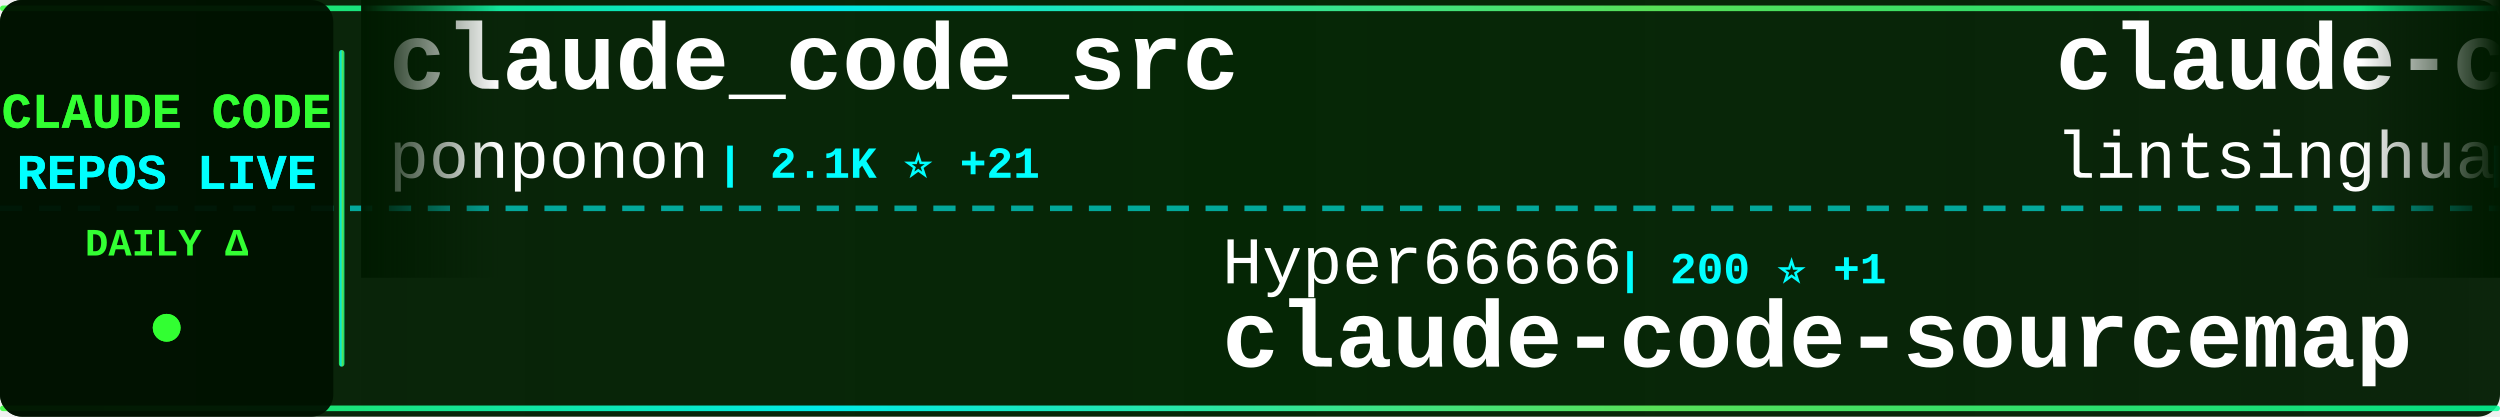
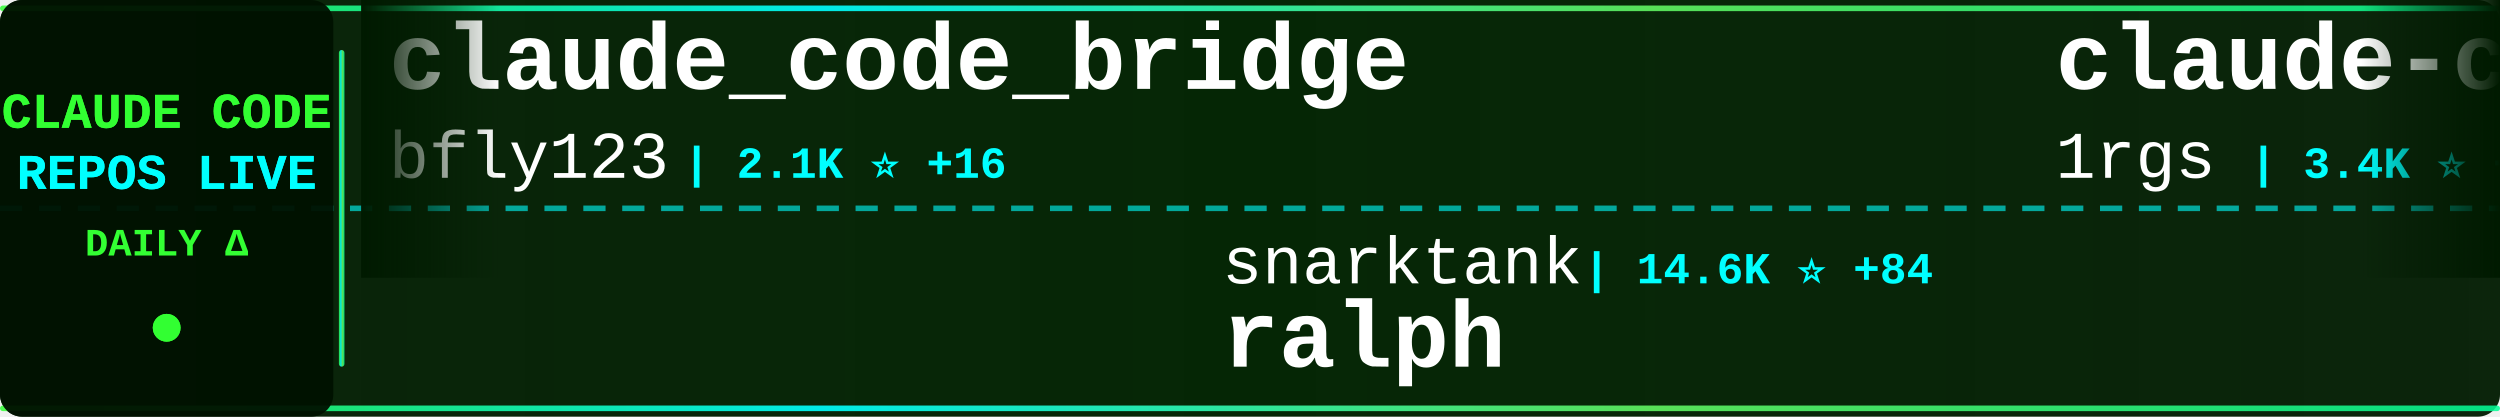
<svg xmlns="http://www.w3.org/2000/svg" width="900" height="150">
  <defs>
    <linearGradient id="tickerBg" x1="0%" y1="0%" x2="100%" y2="0%">
      <stop offset="0%" style="stop-color:#001a00;stop-opacity:0.95" />
      <stop offset="50%" style="stop-color:#002200;stop-opacity:0.98" />
      <stop offset="100%" style="stop-color:#001a00;stop-opacity:0.95" />
    </linearGradient>
    <linearGradient id="borderGrad" x1="0%" y1="0%" x2="100%" y2="0%">
      <stop offset="0%" style="stop-color:#33ff33;stop-opacity:0.85">
        <animate attributeName="stop-opacity" values="0.85;1;0.85" dur="2s" repeatCount="indefinite" />
      </stop>
      <stop offset="33%" style="stop-color:#00ffff;stop-opacity:0.9">
        <animate attributeName="stop-opacity" values="0.9;1;0.9" dur="2.2s" repeatCount="indefinite" />
      </stop>
      <stop offset="66%" style="stop-color:#66ff66;stop-opacity:0.85">
        <animate attributeName="stop-opacity" values="0.85;1;0.85" dur="1.8s" repeatCount="indefinite" />
      </stop>
      <stop offset="100%" style="stop-color:#00ff99;stop-opacity:0.85">
        <animate attributeName="stop-opacity" values="0.85;1;0.85" dur="2s" repeatCount="indefinite" />
      </stop>
    </linearGradient>
    <filter id="textGlow">
      <feGaussianBlur stdDeviation="0.1" result="coloredBlur" />
      <feMerge>
        <feMergeNode in="coloredBlur" />
        <feMergeNode in="SourceGraphic" />
      </feMerge>
    </filter>
    <filter id="metricGlow">
      <feGaussianBlur stdDeviation="0.2" result="coloredBlur" />
      <feMerge>
        <feMergeNode in="coloredBlur" />
        <feMergeNode in="SourceGraphic" />
      </feMerge>
    </filter>
    <linearGradient id="leftFade" x1="0%" y1="0%" x2="100%" y2="0%">
      <stop offset="0%" style="stop-color:#001a00;stop-opacity:1" />
      <stop offset="100%" style="stop-color:#001a00;stop-opacity:0" />
    </linearGradient>
    <linearGradient id="rightFade" x1="0%" y1="0%" x2="100%" y2="0%">
      <stop offset="0%" style="stop-color:#001a00;stop-opacity:0" />
      <stop offset="100%" style="stop-color:#001a00;stop-opacity:1" />
    </linearGradient>
  </defs>
  <rect width="900" height="150" fill="url(#tickerBg)" rx="8" />
  <rect x="0" y="2" width="900" height="2" fill="url(#borderGrad)" rx="1" />
  <rect x="0" y="146" width="900" height="2" fill="url(#borderGrad)" rx="1" />
  <line x1="0" y1="75" x2="900" y2="75" stroke="#00ffff" stroke-width="2" stroke-dasharray="8 6" opacity="0.6" />
  <rect x="0" y="0" width="120" height="150" fill="#001100" opacity="0.95" rx="8" />
  <text x="60" y="46" font-family="'Courier New', monospace" font-size="18" font-weight="bold" fill="#33ff33" text-anchor="middle" filter="url(#textGlow)">
    CLAUDE CODE
  </text>
  <text x="60" y="68" font-family="'Courier New', monospace" font-size="18" font-weight="bold" fill="#00ffff" text-anchor="middle" filter="url(#textGlow)">
    REPOS LIVE
  </text>
  <text x="60" y="92" font-family="'Courier New', monospace" font-size="14" font-weight="bold" fill="#33ff33" text-anchor="middle">
    DAILY Δ
  </text>
  <circle cx="60" cy="118" r="5" fill="#33ff33" filter="url(#metricGlow)">
    <animate attributeName="r" values="4;6;4" dur="1.5s" repeatCount="indefinite" />
    <animate attributeName="opacity" values="0.6;1;0.6" dur="1.5s" repeatCount="indefinite" />
  </circle>
  <rect x="122" y="18" width="2" height="114" fill="url(#borderGrad)" rx="1" />
  <clipPath id="tickerClip">
    <rect x="130" y="0" width="770" height="150" />
  </clipPath>
  <g clip-path="url(#tickerClip)">
    <g id="tickerItems">
      <animateTransform attributeName="transform" attributeType="XML" type="translate" from="0 0" to="-3000 0" dur="54s" repeatCount="indefinite" />
      <g transform="translate(0, 0)">
-         <text x="140" y="32" font-family="'Courier New', monospace" font-size="34" font-weight="bold" fill="#ffffff">claude_code_src</text>
-         <text x="140" y="64" font-family="'Courier New', monospace" font-size="24" font-weight="normal" fill="#ffffff" opacity="1.0">ponponon</text>
-         <text x="258" y="64" font-family="'Courier New', monospace" font-size="16" font-weight="bold" fill="#00ffff"> | 2.1K ⭐ +21</text>
+         <text x="140" y="32" font-family="'Courier New', monospace" font-size="34" font-weight="bold" fill="#ffffff">claude_code_bridge</text>
+         <text x="140" y="64" font-family="'Courier New', monospace" font-size="24" font-weight="normal" fill="#ffffff" opacity="1.0">bfly123</text>
+         <text x="246" y="64" font-family="'Courier New', monospace" font-size="16" font-weight="bold" fill="#00ffff"> | 2.1K ⭐ +16</text>
      </g>
      <g transform="translate(300, 0)">
-         <text x="140" y="102" font-family="'Courier New', monospace" font-size="24" font-weight="normal" fill="#ffffff" opacity="1.0">Hyper66666</text>
-         <text x="282" y="102" font-family="'Courier New', monospace" font-size="16" font-weight="bold" fill="#00ffff"> | 200 ⭐ +1</text>
+         <text x="140" y="102" font-family="'Courier New', monospace" font-size="24" font-weight="normal" fill="#ffffff" opacity="1.0">snarktank</text>
+         <text x="270" y="102" font-family="'Courier New', monospace" font-size="16" font-weight="bold" fill="#00ffff"> | 14.6K ⭐ +84</text>
+         <text x="140" y="132" font-family="'Courier New', monospace" font-size="34" font-weight="bold" fill="#ffffff">ralph</text>
+       </g>
+       <g transform="translate(600, 0)">
+         <text x="140" y="32" font-family="'Courier New', monospace" font-size="34" font-weight="bold" fill="#ffffff">claude-code-proxy</text>
+         <text x="140" y="64" font-family="'Courier New', monospace" font-size="24" font-weight="normal" fill="#ffffff" opacity="1.0">1rgs</text>
+         <text x="210" y="64" font-family="'Courier New', monospace" font-size="16" font-weight="bold" fill="#00ffff"> | 3.4K ⭐ +10</text>
+       </g>
+       <g transform="translate(900, 0)">
+         <text x="140" y="102" font-family="'Courier New', monospace" font-size="24" font-weight="normal" fill="#ffffff" opacity="1.0">Windy3f3f3f3f</text>
+         <text x="318" y="102" font-family="'Courier New', monospace" font-size="16" font-weight="bold" fill="#00ffff"> | 1.6K ⭐ +69</text>
+         <text x="140" y="132" font-family="'Courier New', monospace" font-size="34" font-weight="bold" fill="#ffffff">how-claude-code-works</text>
+       </g>
+       <g transform="translate(1200, 0)">
+         <text x="140" y="32" font-family="'Courier New', monospace" font-size="34" font-weight="bold" fill="#ffffff">Claude-Code-Game-Studios</text>
+         <text x="140" y="64" font-family="'Courier New', monospace" font-size="24" font-weight="normal" fill="#ffffff" opacity="1.0">Donchitos</text>
+         <text x="270" y="64" font-family="'Courier New', monospace" font-size="16" font-weight="bold" fill="#00ffff"> | 8.3K ⭐ +94</text>
+       </g>
+       <g transform="translate(1500, 0)">
+         <text x="140" y="102" font-family="'Courier New', monospace" font-size="24" font-weight="normal" fill="#ffffff" opacity="1.0">siteboon</text>
+         <text x="258" y="102" font-family="'Courier New', monospace" font-size="16" font-weight="bold" fill="#00ffff"> | 9.6K ⭐ +40</text>
+         <text x="140" y="132" font-family="'Courier New', monospace" font-size="34" font-weight="bold" fill="#ffffff">claudecodeui</text>
+       </g>
+       <g transform="translate(1800, 0)">
+         <text x="140" y="32" font-family="'Courier New', monospace" font-size="34" font-weight="bold" fill="#ffffff">nanoclaw</text>
+         <text x="140" y="64" font-family="'Courier New', monospace" font-size="24" font-weight="normal" fill="#ffffff" opacity="1.0">qwibitai</text>
+         <text x="258" y="64" font-family="'Courier New', monospace" font-size="16" font-weight="bold" fill="#00ffff"> | 26.8K ⭐ +147</text>
+       </g>
+       <g transform="translate(2100, 0)">
+         <text x="140" y="102" font-family="'Courier New', monospace" font-size="24" font-weight="normal" fill="#ffffff" opacity="1.0">hangsman</text>
+         <text x="258" y="102" font-family="'Courier New', monospace" font-size="16" font-weight="bold" fill="#00ffff"> | 742 ⭐ +12</text>
+         <text x="140" y="132" font-family="'Courier New', monospace" font-size="34" font-weight="bold" fill="#ffffff">claude-code-source</text>
+       </g>
+       <g transform="translate(2400, 0)">
+         <text x="140" y="32" font-family="'Courier New', monospace" font-size="34" font-weight="bold" fill="#ffffff">claude-code-infrastructu...</text>
+         <text x="140" y="64" font-family="'Courier New', monospace" font-size="24" font-weight="normal" fill="#ffffff" opacity="1.0">diet103</text>
+         <text x="246" y="64" font-family="'Courier New', monospace" font-size="16" font-weight="bold" fill="#00ffff"> | 9.4K ⭐ +7</text>
+       </g>
+       <g transform="translate(2700, 0)">
+         <text x="140" y="102" font-family="'Courier New', monospace" font-size="24" font-weight="normal" fill="#ffffff" opacity="1.0">ChinaSiro</text>
+         <text x="270" y="102" font-family="'Courier New', monospace" font-size="16" font-weight="bold" fill="#00ffff"> | 8.6K ⭐ +79</text>
        <text x="140" y="132" font-family="'Courier New', monospace" font-size="34" font-weight="bold" fill="#ffffff">claude-code-sourcemap</text>
      </g>
-       <g transform="translate(600, 0)">
-         <text x="140" y="32" font-family="'Courier New', monospace" font-size="34" font-weight="bold" fill="#ffffff">claude-code-book</text>
-         <text x="140" y="64" font-family="'Courier New', monospace" font-size="24" font-weight="normal" fill="#ffffff" opacity="1.0">lintsinghua</text>
-         <text x="294" y="64" font-family="'Courier New', monospace" font-size="16" font-weight="bold" fill="#00ffff"> | 2.3K ⭐ +163</text>
-       </g>
-       <g transform="translate(900, 0)">
-         <text x="140" y="102" font-family="'Courier New', monospace" font-size="24" font-weight="normal" fill="#ffffff" opacity="1.0">sugyan</text>
-         <text x="234" y="102" font-family="'Courier New', monospace" font-size="16" font-weight="bold" fill="#00ffff"> | 1.0K ⭐ +4</text>
-         <text x="140" y="132" font-family="'Courier New', monospace" font-size="34" font-weight="bold" fill="#ffffff">claude-code-webui</text>
-       </g>
-       <g transform="translate(1200, 0)">
-         <text x="140" y="32" font-family="'Courier New', monospace" font-size="34" font-weight="bold" fill="#ffffff">claude-code-action</text>
-         <text x="140" y="64" font-family="'Courier New', monospace" font-size="24" font-weight="normal" fill="#ffffff" opacity="1.0">anthropics</text>
-         <text x="282" y="64" font-family="'Courier New', monospace" font-size="16" font-weight="bold" fill="#00ffff"> | 6.9K ⭐ +22</text>
-       </g>
-       <g transform="translate(1500, 0)">
-         <text x="140" y="102" font-family="'Courier New', monospace" font-size="24" font-weight="normal" fill="#ffffff" opacity="1.0">zstmfhy</text>
-         <text x="246" y="102" font-family="'Courier New', monospace" font-size="16" font-weight="bold" fill="#00ffff"> | 188 ⭐</text>
-         <text x="140" y="132" font-family="'Courier New', monospace" font-size="34" font-weight="bold" fill="#ffffff">Claude-code</text>
-       </g>
-       <g transform="translate(1800, 0)">
-         <text x="140" y="32" font-family="'Courier New', monospace" font-size="34" font-weight="bold" fill="#ffffff">Auto-claude-code-researc...</text>
-         <text x="140" y="64" font-family="'Courier New', monospace" font-size="24" font-weight="normal" fill="#ffffff" opacity="1.0">wanshuiyin</text>
-         <text x="282" y="64" font-family="'Courier New', monospace" font-size="16" font-weight="bold" fill="#00ffff"> | 5.7K ⭐ +115</text>
-       </g>
-       <g transform="translate(2100, 0)">
-         <text x="140" y="102" font-family="'Courier New', monospace" font-size="24" font-weight="normal" fill="#ffffff" opacity="1.0">guanshan</text>
-         <text x="258" y="102" font-family="'Courier New', monospace" font-size="16" font-weight="bold" fill="#00ffff"> | 54 ⭐ +2</text>
-         <text x="140" y="132" font-family="'Courier New', monospace" font-size="34" font-weight="bold" fill="#ffffff">ClaudeCode</text>
-       </g>
-       <g transform="translate(2400, 0)">
-         <text x="140" y="32" font-family="'Courier New', monospace" font-size="34" font-weight="bold" fill="#ffffff">awesome-claude-code-tool...</text>
-         <text x="140" y="64" font-family="'Courier New', monospace" font-size="24" font-weight="normal" fill="#ffffff" opacity="1.0">rohitg00</text>
-         <text x="258" y="64" font-family="'Courier New', monospace" font-size="16" font-weight="bold" fill="#00ffff"> | 1.1K ⭐ +26</text>
-       </g>
-       <g transform="translate(2700, 0)">
-         <text x="140" y="102" font-family="'Courier New', monospace" font-size="24" font-weight="normal" fill="#ffffff" opacity="1.0">wshobson</text>
-         <text x="258" y="102" font-family="'Courier New', monospace" font-size="16" font-weight="bold" fill="#00ffff"> | 33.1K ⭐ +68</text>
-         <text x="140" y="132" font-family="'Courier New', monospace" font-size="34" font-weight="bold" fill="#ffffff">agents</text>
-       </g>
      <g transform="translate(3000, 0)">
-         <text x="140" y="32" font-family="'Courier New', monospace" font-size="34" font-weight="bold" fill="#ffffff">claude_code_src</text>
-         <text x="140" y="64" font-family="'Courier New', monospace" font-size="24" font-weight="normal" fill="#ffffff" opacity="1.0">ponponon</text>
-         <text x="258" y="64" font-family="'Courier New', monospace" font-size="16" font-weight="bold" fill="#00ffff"> | 2.1K ⭐ +21</text>
+         <text x="140" y="32" font-family="'Courier New', monospace" font-size="34" font-weight="bold" fill="#ffffff">claude_code_bridge</text>
+         <text x="140" y="64" font-family="'Courier New', monospace" font-size="24" font-weight="normal" fill="#ffffff" opacity="1.0">bfly123</text>
+         <text x="246" y="64" font-family="'Courier New', monospace" font-size="16" font-weight="bold" fill="#00ffff"> | 2.1K ⭐ +16</text>
      </g>
      <g transform="translate(3300, 0)">
-         <text x="140" y="102" font-family="'Courier New', monospace" font-size="24" font-weight="normal" fill="#ffffff" opacity="1.0">Hyper66666</text>
-         <text x="282" y="102" font-family="'Courier New', monospace" font-size="16" font-weight="bold" fill="#00ffff"> | 200 ⭐ +1</text>
-         <text x="140" y="132" font-family="'Courier New', monospace" font-size="34" font-weight="bold" fill="#ffffff">claude-code-sourcemap</text>
+         <text x="140" y="102" font-family="'Courier New', monospace" font-size="24" font-weight="normal" fill="#ffffff" opacity="1.0">snarktank</text>
+         <text x="270" y="102" font-family="'Courier New', monospace" font-size="16" font-weight="bold" fill="#00ffff"> | 14.6K ⭐ +84</text>
+         <text x="140" y="132" font-family="'Courier New', monospace" font-size="34" font-weight="bold" fill="#ffffff">ralph</text>
      </g>
      <g transform="translate(3600, 0)">
-         <text x="140" y="32" font-family="'Courier New', monospace" font-size="34" font-weight="bold" fill="#ffffff">claude-code-book</text>
-         <text x="140" y="64" font-family="'Courier New', monospace" font-size="24" font-weight="normal" fill="#ffffff" opacity="1.0">lintsinghua</text>
-         <text x="294" y="64" font-family="'Courier New', monospace" font-size="16" font-weight="bold" fill="#00ffff"> | 2.3K ⭐ +163</text>
+         <text x="140" y="32" font-family="'Courier New', monospace" font-size="34" font-weight="bold" fill="#ffffff">claude-code-proxy</text>
+         <text x="140" y="64" font-family="'Courier New', monospace" font-size="24" font-weight="normal" fill="#ffffff" opacity="1.0">1rgs</text>
+         <text x="210" y="64" font-family="'Courier New', monospace" font-size="16" font-weight="bold" fill="#00ffff"> | 3.4K ⭐ +10</text>
      </g>
      <g transform="translate(3900, 0)">
-         <text x="140" y="102" font-family="'Courier New', monospace" font-size="24" font-weight="normal" fill="#ffffff" opacity="1.0">sugyan</text>
-         <text x="234" y="102" font-family="'Courier New', monospace" font-size="16" font-weight="bold" fill="#00ffff"> | 1.0K ⭐ +4</text>
-         <text x="140" y="132" font-family="'Courier New', monospace" font-size="34" font-weight="bold" fill="#ffffff">claude-code-webui</text>
+         <text x="140" y="102" font-family="'Courier New', monospace" font-size="24" font-weight="normal" fill="#ffffff" opacity="1.0">Windy3f3f3f3f</text>
+         <text x="318" y="102" font-family="'Courier New', monospace" font-size="16" font-weight="bold" fill="#00ffff"> | 1.6K ⭐ +69</text>
+         <text x="140" y="132" font-family="'Courier New', monospace" font-size="34" font-weight="bold" fill="#ffffff">how-claude-code-works</text>
      </g>
    </g>
  </g>
  <rect x="130" y="0" width="50" height="100" fill="url(#leftFade)" />
  <rect x="850" y="0" width="50" height="100" fill="url(#rightFade)" />
</svg>
